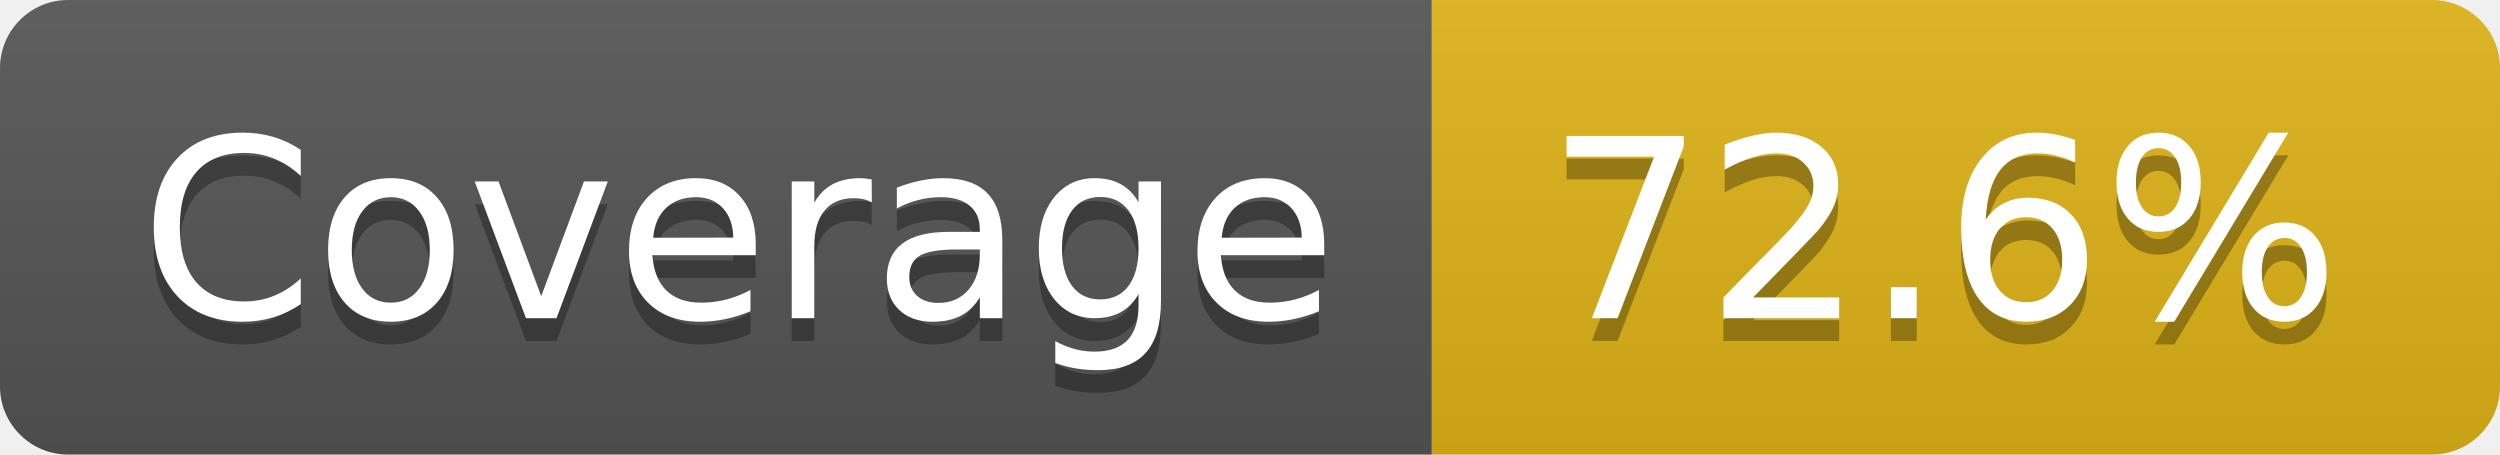
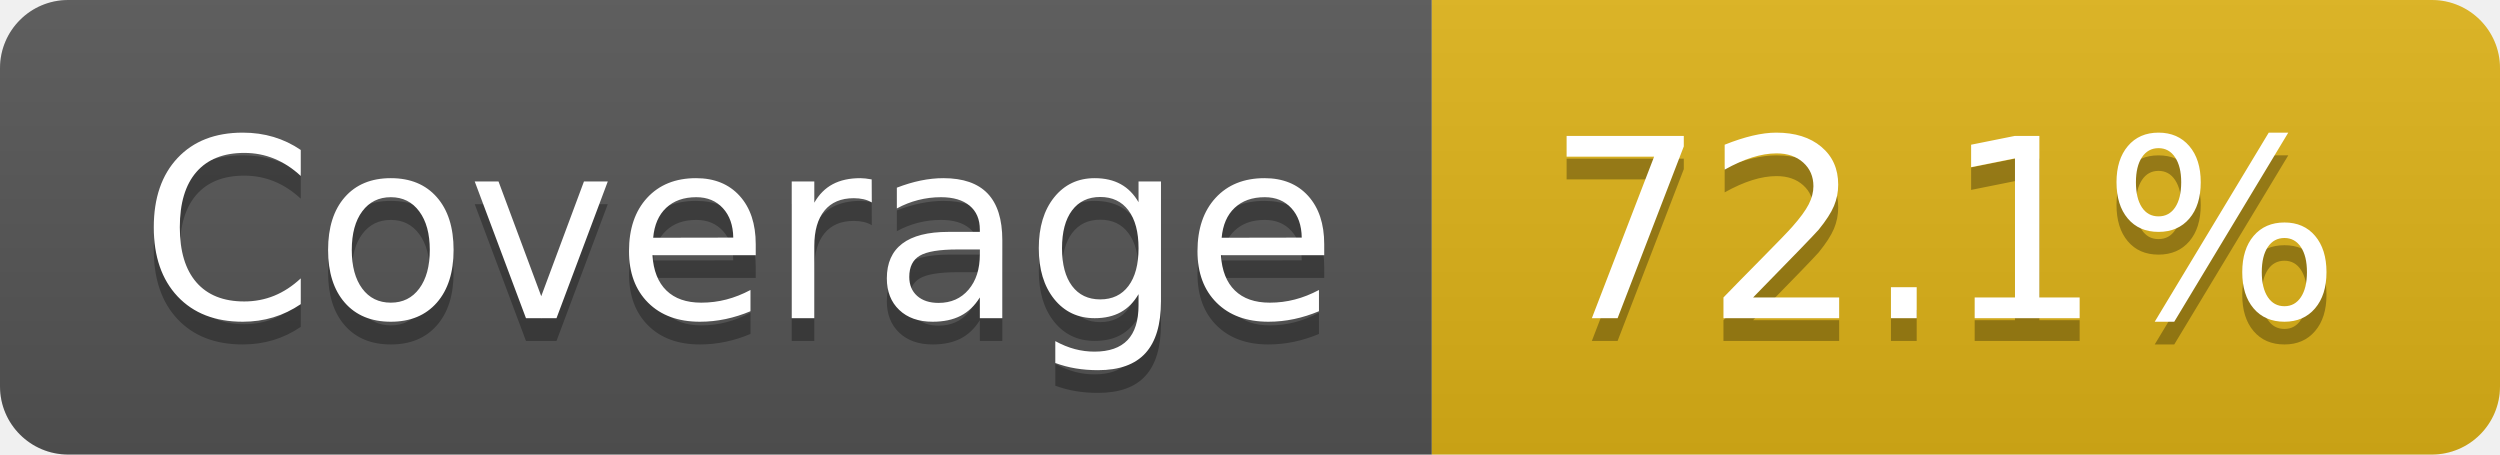
- <svg xmlns="http://www.w3.org/2000/svg" width="110" height="20" role="img" aria-label="Coverage: 72.6%">
+ <svg xmlns="http://www.w3.org/2000/svg" width="110" height="20" role="img" aria-label="Coverage: 72.1%">
  <linearGradient id="s" x2="0" y2="100%">
    <stop offset="0" stop-color="#bbb" stop-opacity=".1" />
    <stop offset="1" stop-opacity=".1" />
  </linearGradient>
  <clipPath id="r">
    <rect width="110" height="20" rx="3" fill="#fff" />
  </clipPath>
  <g clip-path="url(#r)">
    <rect width="63" height="20" fill="#555" />
    <rect x="63" width="47" height="20" fill="#dfb317" />
    <rect width="110" height="20" fill="url(#s)" />
  </g>
  <g fill="#fff" text-anchor="middle" font-family="Verdana,Geneva,DejaVu Sans,sans-serif" text-rendering="geometricPrecision" font-size="110">
    <text aria-hidden="true" x="325" y="150" fill="#010101" fill-opacity=".3" transform="scale(.1)" textLength="530">Coverage</text>
    <text x="325" y="140" transform="scale(.1)" fill="#fff" textLength="530">Coverage</text>
-     <text aria-hidden="true" x="855" y="150" fill="#010101" fill-opacity=".3" transform="scale(.1)" textLength="370">72.6%</text>
-     <text x="855" y="140" transform="scale(.1)" fill="#fff" textLength="370">72.6%</text>
+     <text aria-hidden="true" x="855" y="150" fill="#010101" fill-opacity=".3" transform="scale(.1)" textLength="370">72.1%</text>
+     <text x="855" y="140" transform="scale(.1)" fill="#fff" textLength="370">72.1%</text>
  </g>
</svg>
